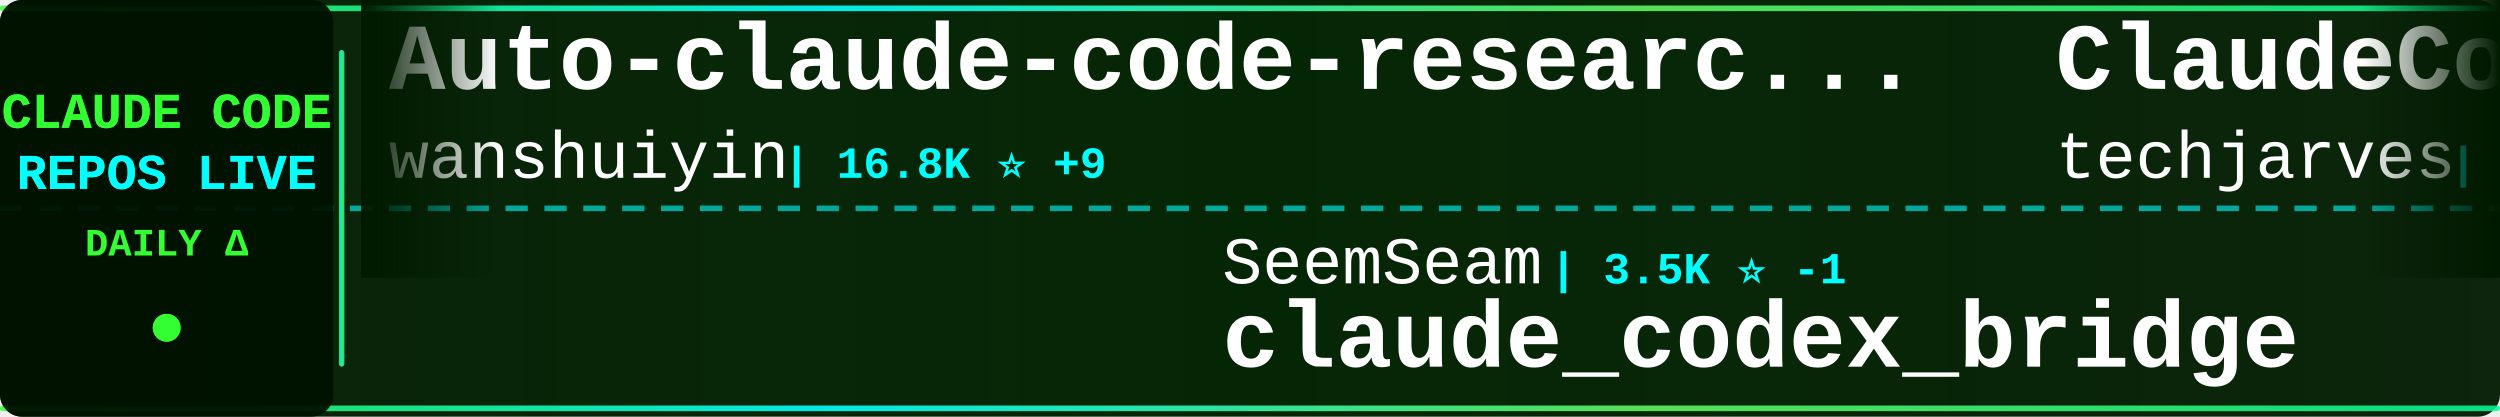
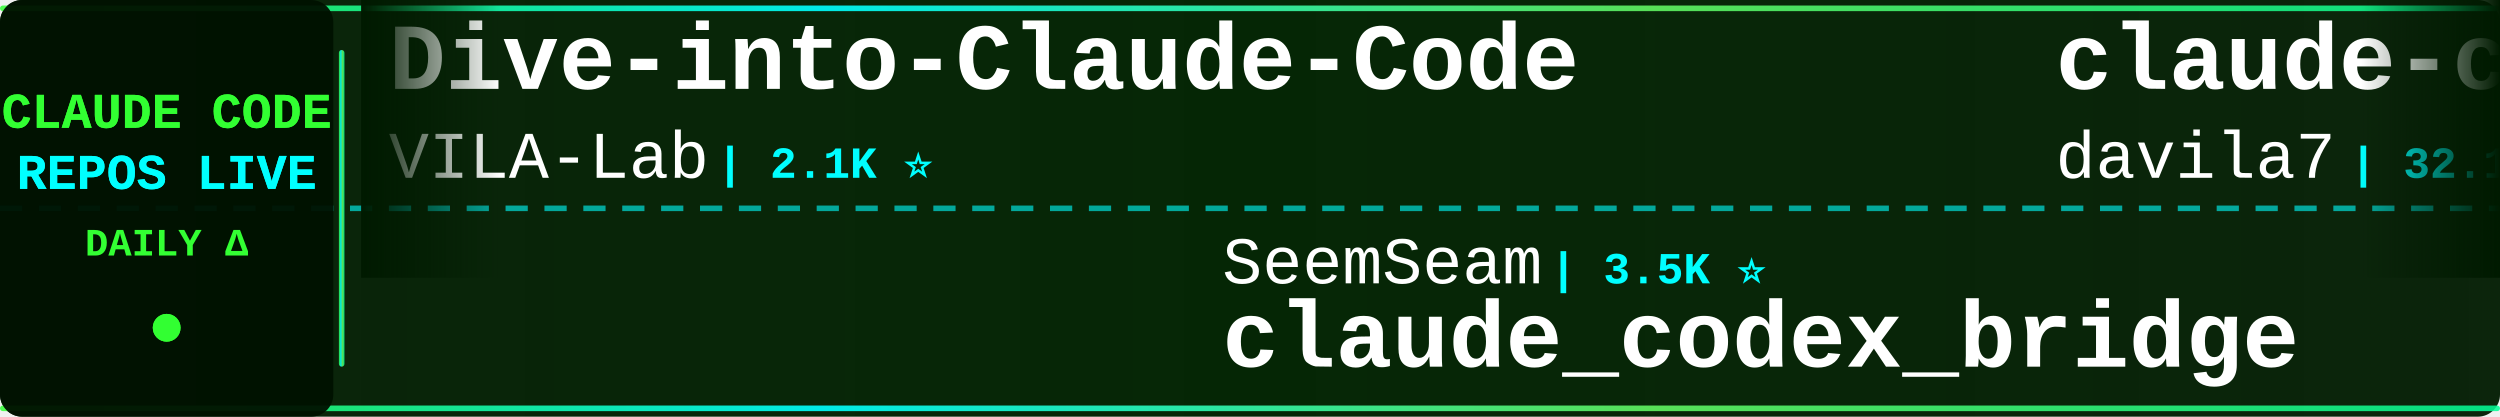
<svg xmlns="http://www.w3.org/2000/svg" width="900" height="150">
  <defs>
    <linearGradient id="tickerBg" x1="0%" y1="0%" x2="100%" y2="0%">
      <stop offset="0%" style="stop-color:#001a00;stop-opacity:0.95" />
      <stop offset="50%" style="stop-color:#002200;stop-opacity:0.98" />
      <stop offset="100%" style="stop-color:#001a00;stop-opacity:0.95" />
    </linearGradient>
    <linearGradient id="borderGrad" x1="0%" y1="0%" x2="100%" y2="0%">
      <stop offset="0%" style="stop-color:#33ff33;stop-opacity:0.85">
        <animate attributeName="stop-opacity" values="0.85;1;0.85" dur="2s" repeatCount="indefinite" />
      </stop>
      <stop offset="33%" style="stop-color:#00ffff;stop-opacity:0.9">
        <animate attributeName="stop-opacity" values="0.9;1;0.9" dur="2.2s" repeatCount="indefinite" />
      </stop>
      <stop offset="66%" style="stop-color:#66ff66;stop-opacity:0.85">
        <animate attributeName="stop-opacity" values="0.85;1;0.85" dur="1.8s" repeatCount="indefinite" />
      </stop>
      <stop offset="100%" style="stop-color:#00ff99;stop-opacity:0.85">
        <animate attributeName="stop-opacity" values="0.85;1;0.85" dur="2s" repeatCount="indefinite" />
      </stop>
    </linearGradient>
    <filter id="textGlow">
      <feGaussianBlur stdDeviation="0.1" result="coloredBlur" />
      <feMerge>
        <feMergeNode in="coloredBlur" />
        <feMergeNode in="SourceGraphic" />
      </feMerge>
    </filter>
    <filter id="metricGlow">
      <feGaussianBlur stdDeviation="0.2" result="coloredBlur" />
      <feMerge>
        <feMergeNode in="coloredBlur" />
        <feMergeNode in="SourceGraphic" />
      </feMerge>
    </filter>
    <linearGradient id="leftFade" x1="0%" y1="0%" x2="100%" y2="0%">
      <stop offset="0%" style="stop-color:#001a00;stop-opacity:1" />
      <stop offset="100%" style="stop-color:#001a00;stop-opacity:0" />
    </linearGradient>
    <linearGradient id="rightFade" x1="0%" y1="0%" x2="100%" y2="0%">
      <stop offset="0%" style="stop-color:#001a00;stop-opacity:0" />
      <stop offset="100%" style="stop-color:#001a00;stop-opacity:1" />
    </linearGradient>
  </defs>
  <rect width="900" height="150" fill="url(#tickerBg)" rx="8" />
  <rect x="0" y="2" width="900" height="2" fill="url(#borderGrad)" rx="1" />
  <rect x="0" y="146" width="900" height="2" fill="url(#borderGrad)" rx="1" />
  <line x1="0" y1="75" x2="900" y2="75" stroke="#00ffff" stroke-width="2" stroke-dasharray="8 6" opacity="0.6" />
  <rect x="0" y="0" width="120" height="150" fill="#001100" opacity="0.95" rx="8" />
  <text x="60" y="46" font-family="'Courier New', monospace" font-size="18" font-weight="bold" fill="#33ff33" text-anchor="middle" filter="url(#textGlow)">
    CLAUDE CODE
  </text>
  <text x="60" y="68" font-family="'Courier New', monospace" font-size="18" font-weight="bold" fill="#00ffff" text-anchor="middle" filter="url(#textGlow)">
    REPOS LIVE
  </text>
  <text x="60" y="92" font-family="'Courier New', monospace" font-size="14" font-weight="bold" fill="#33ff33" text-anchor="middle">
    DAILY Δ
  </text>
  <circle cx="60" cy="118" r="5" fill="#33ff33" filter="url(#metricGlow)">
    <animate attributeName="r" values="4;6;4" dur="1.5s" repeatCount="indefinite" />
    <animate attributeName="opacity" values="0.6;1;0.6" dur="1.5s" repeatCount="indefinite" />
  </circle>
  <rect x="122" y="18" width="2" height="114" fill="url(#borderGrad)" rx="1" />
  <clipPath id="tickerClip">
    <rect x="130" y="0" width="770" height="150" />
  </clipPath>
  <g clip-path="url(#tickerClip)">
    <g id="tickerItems">
      <animateTransform attributeName="transform" attributeType="XML" type="translate" from="0 0" to="-3000 0" dur="54s" repeatCount="indefinite" />
      <g transform="translate(0, 0)">
-         <text x="140" y="32" font-family="'Courier New', monospace" font-size="34" font-weight="bold" fill="#ffffff">Auto-claude-code-researc...</text>
-         <text x="140" y="64" font-family="'Courier New', monospace" font-size="24" font-weight="normal" fill="#ffffff" opacity="1.0">wanshuiyin</text>
-         <text x="282" y="64" font-family="'Courier New', monospace" font-size="16" font-weight="bold" fill="#00ffff"> | 16.8K ⭐ +9</text>
+         <text x="140" y="32" font-family="'Courier New', monospace" font-size="34" font-weight="bold" fill="#ffffff">Dive-into-Claude-Code</text>
+         <text x="140" y="64" font-family="'Courier New', monospace" font-size="24" font-weight="normal" fill="#ffffff" opacity="1.0">VILA-Lab</text>
+         <text x="258" y="64" font-family="'Courier New', monospace" font-size="16" font-weight="bold" fill="#00ffff"> | 2.1K ⭐</text>
      </g>
      <g transform="translate(300, 0)">
        <text x="140" y="102" font-family="'Courier New', monospace" font-size="24" font-weight="normal" fill="#ffffff" opacity="1.0">SeemSeam</text>
-         <text x="258" y="102" font-family="'Courier New', monospace" font-size="16" font-weight="bold" fill="#00ffff"> | 3.5K ⭐ -1</text>
+         <text x="258" y="102" font-family="'Courier New', monospace" font-size="16" font-weight="bold" fill="#00ffff"> | 3.5K ⭐</text>
        <text x="140" y="132" font-family="'Courier New', monospace" font-size="34" font-weight="bold" fill="#ffffff">claude_codex_bridge</text>
      </g>
      <g transform="translate(600, 0)">
-         <text x="140" y="32" font-family="'Courier New', monospace" font-size="34" font-weight="bold" fill="#ffffff">ClaudeCode-Portable</text>
-         <text x="140" y="64" font-family="'Courier New', monospace" font-size="24" font-weight="normal" fill="#ffffff" opacity="1.0">techjarves</text>
-         <text x="282" y="64" font-family="'Courier New', monospace" font-size="16" font-weight="bold" fill="#00ffff"> | 1.5K ⭐</text>
+         <text x="140" y="32" font-family="'Courier New', monospace" font-size="34" font-weight="bold" fill="#ffffff">claude-code-templates</text>
+         <text x="140" y="64" font-family="'Courier New', monospace" font-size="24" font-weight="normal" fill="#ffffff" opacity="1.0">davila7</text>
+         <text x="246" y="64" font-family="'Courier New', monospace" font-size="16" font-weight="bold" fill="#00ffff"> | 32.1K ⭐ +11</text>
      </g>
      <g transform="translate(900, 0)">
+         <text x="140" y="102" font-family="'Courier New', monospace" font-size="24" font-weight="normal" fill="#ffffff" opacity="1.0">FlorianBruniaux</text>
+         <text x="342" y="102" font-family="'Courier New', monospace" font-size="16" font-weight="bold" fill="#00ffff"> | 6.0K ⭐ -1</text>
+         <text x="140" y="132" font-family="'Courier New', monospace" font-size="34" font-weight="bold" fill="#ffffff">claude-code-ultimate-gui...</text>
+       </g>
+       <g transform="translate(1200, 0)">
+         <text x="140" y="32" font-family="'Courier New', monospace" font-size="34" font-weight="bold" fill="#ffffff">claude-code-security-rev...</text>
+         <text x="140" y="64" font-family="'Courier New', monospace" font-size="24" font-weight="normal" fill="#ffffff" opacity="1.0">anthropics</text>
+         <text x="282" y="64" font-family="'Courier New', monospace" font-size="16" font-weight="bold" fill="#00ffff"> | 6.3K ⭐ +2</text>
+       </g>
+       <g transform="translate(1500, 0)">
        <text x="140" y="102" font-family="'Courier New', monospace" font-size="24" font-weight="normal" fill="#ffffff" opacity="1.0">ChinaSiro</text>
-         <text x="270" y="102" font-family="'Courier New', monospace" font-size="16" font-weight="bold" fill="#00ffff"> | 9.7K ⭐ +1</text>
+         <text x="270" y="102" font-family="'Courier New', monospace" font-size="16" font-weight="bold" fill="#00ffff"> | 9.7K ⭐</text>
        <text x="140" y="132" font-family="'Courier New', monospace" font-size="34" font-weight="bold" fill="#ffffff">claude-code-sourcemap</text>
      </g>
-       <g transform="translate(1200, 0)">
-         <text x="140" y="32" font-family="'Courier New', monospace" font-size="34" font-weight="bold" fill="#ffffff">claude-code-system-promp...</text>
-         <text x="140" y="64" font-family="'Courier New', monospace" font-size="24" font-weight="normal" fill="#ffffff" opacity="1.0">Piebald-AI</text>
-         <text x="282" y="64" font-family="'Courier New', monospace" font-size="16" font-weight="bold" fill="#00ffff"> | 12.8K ⭐ +2</text>
-       </g>
-       <g transform="translate(1500, 0)">
-         <text x="140" y="102" font-family="'Courier New', monospace" font-size="24" font-weight="normal" fill="#ffffff" opacity="1.0">anthropics</text>
-         <text x="282" y="102" font-family="'Courier New', monospace" font-size="16" font-weight="bold" fill="#00ffff"> | 9.2K ⭐ +2</text>
-         <text x="140" y="132" font-family="'Courier New', monospace" font-size="34" font-weight="bold" fill="#ffffff">claude-code-action</text>
-       </g>
      <g transform="translate(1800, 0)">
-         <text x="140" y="32" font-family="'Courier New', monospace" font-size="34" font-weight="bold" fill="#ffffff">oh-my-claudecode</text>
-         <text x="140" y="64" font-family="'Courier New', monospace" font-size="24" font-weight="normal" fill="#ffffff" opacity="1.0">Yeachan-Heo</text>
-         <text x="294" y="64" font-family="'Courier New', monospace" font-size="16" font-weight="bold" fill="#00ffff"> | 39.4K ⭐ +3</text>
+         <text x="140" y="32" font-family="'Courier New', monospace" font-size="34" font-weight="bold" fill="#ffffff">claude-code-cli</text>
+         <text x="140" y="64" font-family="'Courier New', monospace" font-size="24" font-weight="normal" fill="#ffffff" opacity="1.0">huangserva</text>
+         <text x="282" y="64" font-family="'Courier New', monospace" font-size="16" font-weight="bold" fill="#00ffff"> | 630 ⭐</text>
      </g>
      <g transform="translate(2100, 0)">
-         <text x="140" y="102" font-family="'Courier New', monospace" font-size="24" font-weight="normal" fill="#ffffff" opacity="1.0">disler</text>
-         <text x="234" y="102" font-family="'Courier New', monospace" font-size="16" font-weight="bold" fill="#00ffff"> | 3.9K ⭐</text>
-         <text x="140" y="132" font-family="'Courier New', monospace" font-size="34" font-weight="bold" fill="#ffffff">claude-code-hooks-master...</text>
+         <text x="140" y="102" font-family="'Courier New', monospace" font-size="24" font-weight="normal" fill="#ffffff" opacity="1.0">centminmod</text>
+         <text x="282" y="102" font-family="'Courier New', monospace" font-size="16" font-weight="bold" fill="#00ffff"> | 2.6K ⭐</text>
+         <text x="140" y="132" font-family="'Courier New', monospace" font-size="34" font-weight="bold" fill="#ffffff">my-claude-code-setup</text>
      </g>
      <g transform="translate(2400, 0)">
-         <text x="140" y="32" font-family="'Courier New', monospace" font-size="34" font-weight="bold" fill="#ffffff">claude-code-from-source</text>
-         <text x="140" y="64" font-family="'Courier New', monospace" font-size="24" font-weight="normal" fill="#ffffff" opacity="1.0">alejandrobalderas</text>
-         <text x="366" y="64" font-family="'Courier New', monospace" font-size="16" font-weight="bold" fill="#00ffff"> | 2.9K ⭐</text>
+         <text x="140" y="32" font-family="'Courier New', monospace" font-size="34" font-weight="bold" fill="#ffffff">awesome-claude-code-suba...</text>
+         <text x="140" y="64" font-family="'Courier New', monospace" font-size="24" font-weight="normal" fill="#ffffff" opacity="1.0">VoltAgent</text>
+         <text x="270" y="64" font-family="'Courier New', monospace" font-size="16" font-weight="bold" fill="#00ffff"> | 25.4K ⭐ +2</text>
      </g>
      <g transform="translate(2700, 0)">
-         <text x="140" y="102" font-family="'Courier New', monospace" font-size="24" font-weight="normal" fill="#ffffff" opacity="1.0">Pimzino</text>
-         <text x="246" y="102" font-family="'Courier New', monospace" font-size="16" font-weight="bold" fill="#00ffff"> | 3.9K ⭐</text>
-         <text x="140" y="132" font-family="'Courier New', monospace" font-size="34" font-weight="bold" fill="#ffffff">claude-code-spec-workflo...</text>
+         <text x="140" y="102" font-family="'Courier New', monospace" font-size="24" font-weight="normal" fill="#ffffff" opacity="1.0">frankbria</text>
+         <text x="270" y="102" font-family="'Courier New', monospace" font-size="16" font-weight="bold" fill="#00ffff"> | 9.6K ⭐</text>
+         <text x="140" y="132" font-family="'Courier New', monospace" font-size="34" font-weight="bold" fill="#ffffff">ralph-claude-code</text>
      </g>
      <g transform="translate(3000, 0)">
-         <text x="140" y="32" font-family="'Courier New', monospace" font-size="34" font-weight="bold" fill="#ffffff">Auto-claude-code-researc...</text>
-         <text x="140" y="64" font-family="'Courier New', monospace" font-size="24" font-weight="normal" fill="#ffffff" opacity="1.0">wanshuiyin</text>
-         <text x="282" y="64" font-family="'Courier New', monospace" font-size="16" font-weight="bold" fill="#00ffff"> | 16.8K ⭐ +9</text>
+         <text x="140" y="32" font-family="'Courier New', monospace" font-size="34" font-weight="bold" fill="#ffffff">Dive-into-Claude-Code</text>
+         <text x="140" y="64" font-family="'Courier New', monospace" font-size="24" font-weight="normal" fill="#ffffff" opacity="1.0">VILA-Lab</text>
+         <text x="258" y="64" font-family="'Courier New', monospace" font-size="16" font-weight="bold" fill="#00ffff"> | 2.1K ⭐</text>
      </g>
      <g transform="translate(3300, 0)">
        <text x="140" y="102" font-family="'Courier New', monospace" font-size="24" font-weight="normal" fill="#ffffff" opacity="1.0">SeemSeam</text>
-         <text x="258" y="102" font-family="'Courier New', monospace" font-size="16" font-weight="bold" fill="#00ffff"> | 3.5K ⭐ -1</text>
+         <text x="258" y="102" font-family="'Courier New', monospace" font-size="16" font-weight="bold" fill="#00ffff"> | 3.5K ⭐</text>
        <text x="140" y="132" font-family="'Courier New', monospace" font-size="34" font-weight="bold" fill="#ffffff">claude_codex_bridge</text>
      </g>
      <g transform="translate(3600, 0)">
-         <text x="140" y="32" font-family="'Courier New', monospace" font-size="34" font-weight="bold" fill="#ffffff">ClaudeCode-Portable</text>
-         <text x="140" y="64" font-family="'Courier New', monospace" font-size="24" font-weight="normal" fill="#ffffff" opacity="1.0">techjarves</text>
-         <text x="282" y="64" font-family="'Courier New', monospace" font-size="16" font-weight="bold" fill="#00ffff"> | 1.5K ⭐</text>
+         <text x="140" y="32" font-family="'Courier New', monospace" font-size="34" font-weight="bold" fill="#ffffff">claude-code-templates</text>
+         <text x="140" y="64" font-family="'Courier New', monospace" font-size="24" font-weight="normal" fill="#ffffff" opacity="1.0">davila7</text>
+         <text x="246" y="64" font-family="'Courier New', monospace" font-size="16" font-weight="bold" fill="#00ffff"> | 32.1K ⭐ +11</text>
      </g>
      <g transform="translate(3900, 0)">
-         <text x="140" y="102" font-family="'Courier New', monospace" font-size="24" font-weight="normal" fill="#ffffff" opacity="1.0">ChinaSiro</text>
-         <text x="270" y="102" font-family="'Courier New', monospace" font-size="16" font-weight="bold" fill="#00ffff"> | 9.7K ⭐ +1</text>
-         <text x="140" y="132" font-family="'Courier New', monospace" font-size="34" font-weight="bold" fill="#ffffff">claude-code-sourcemap</text>
+         <text x="140" y="102" font-family="'Courier New', monospace" font-size="24" font-weight="normal" fill="#ffffff" opacity="1.0">FlorianBruniaux</text>
+         <text x="342" y="102" font-family="'Courier New', monospace" font-size="16" font-weight="bold" fill="#00ffff"> | 6.0K ⭐ -1</text>
+         <text x="140" y="132" font-family="'Courier New', monospace" font-size="34" font-weight="bold" fill="#ffffff">claude-code-ultimate-gui...</text>
      </g>
    </g>
  </g>
  <rect x="130" y="0" width="50" height="100" fill="url(#leftFade)" />
  <rect x="850" y="0" width="50" height="100" fill="url(#rightFade)" />
</svg>
